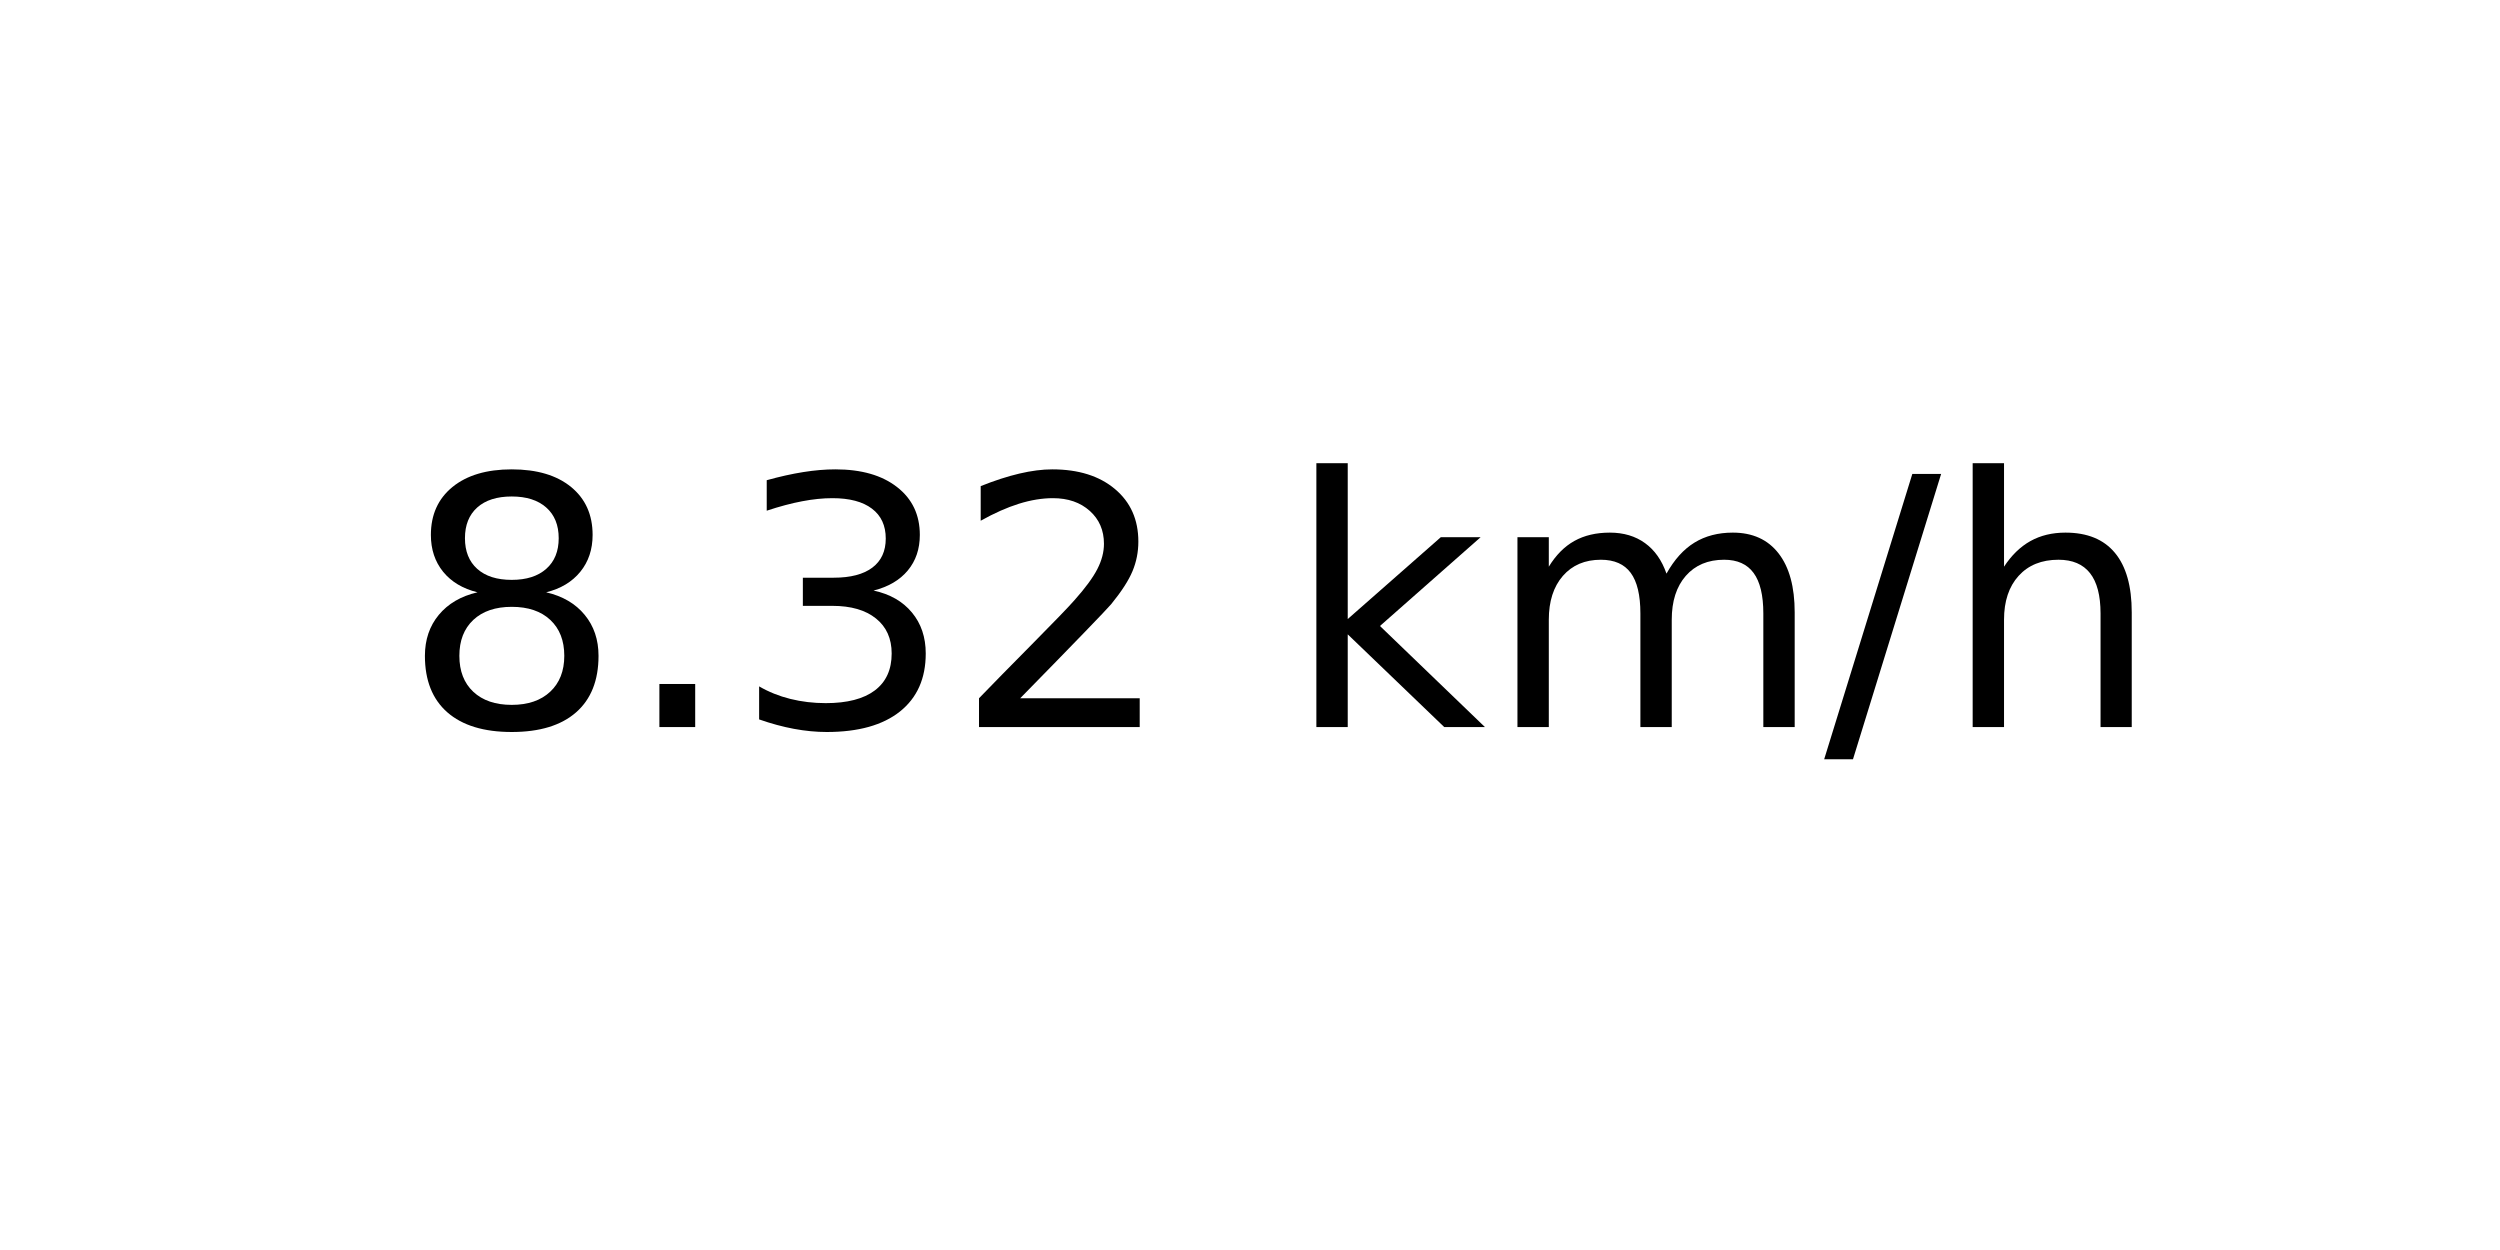
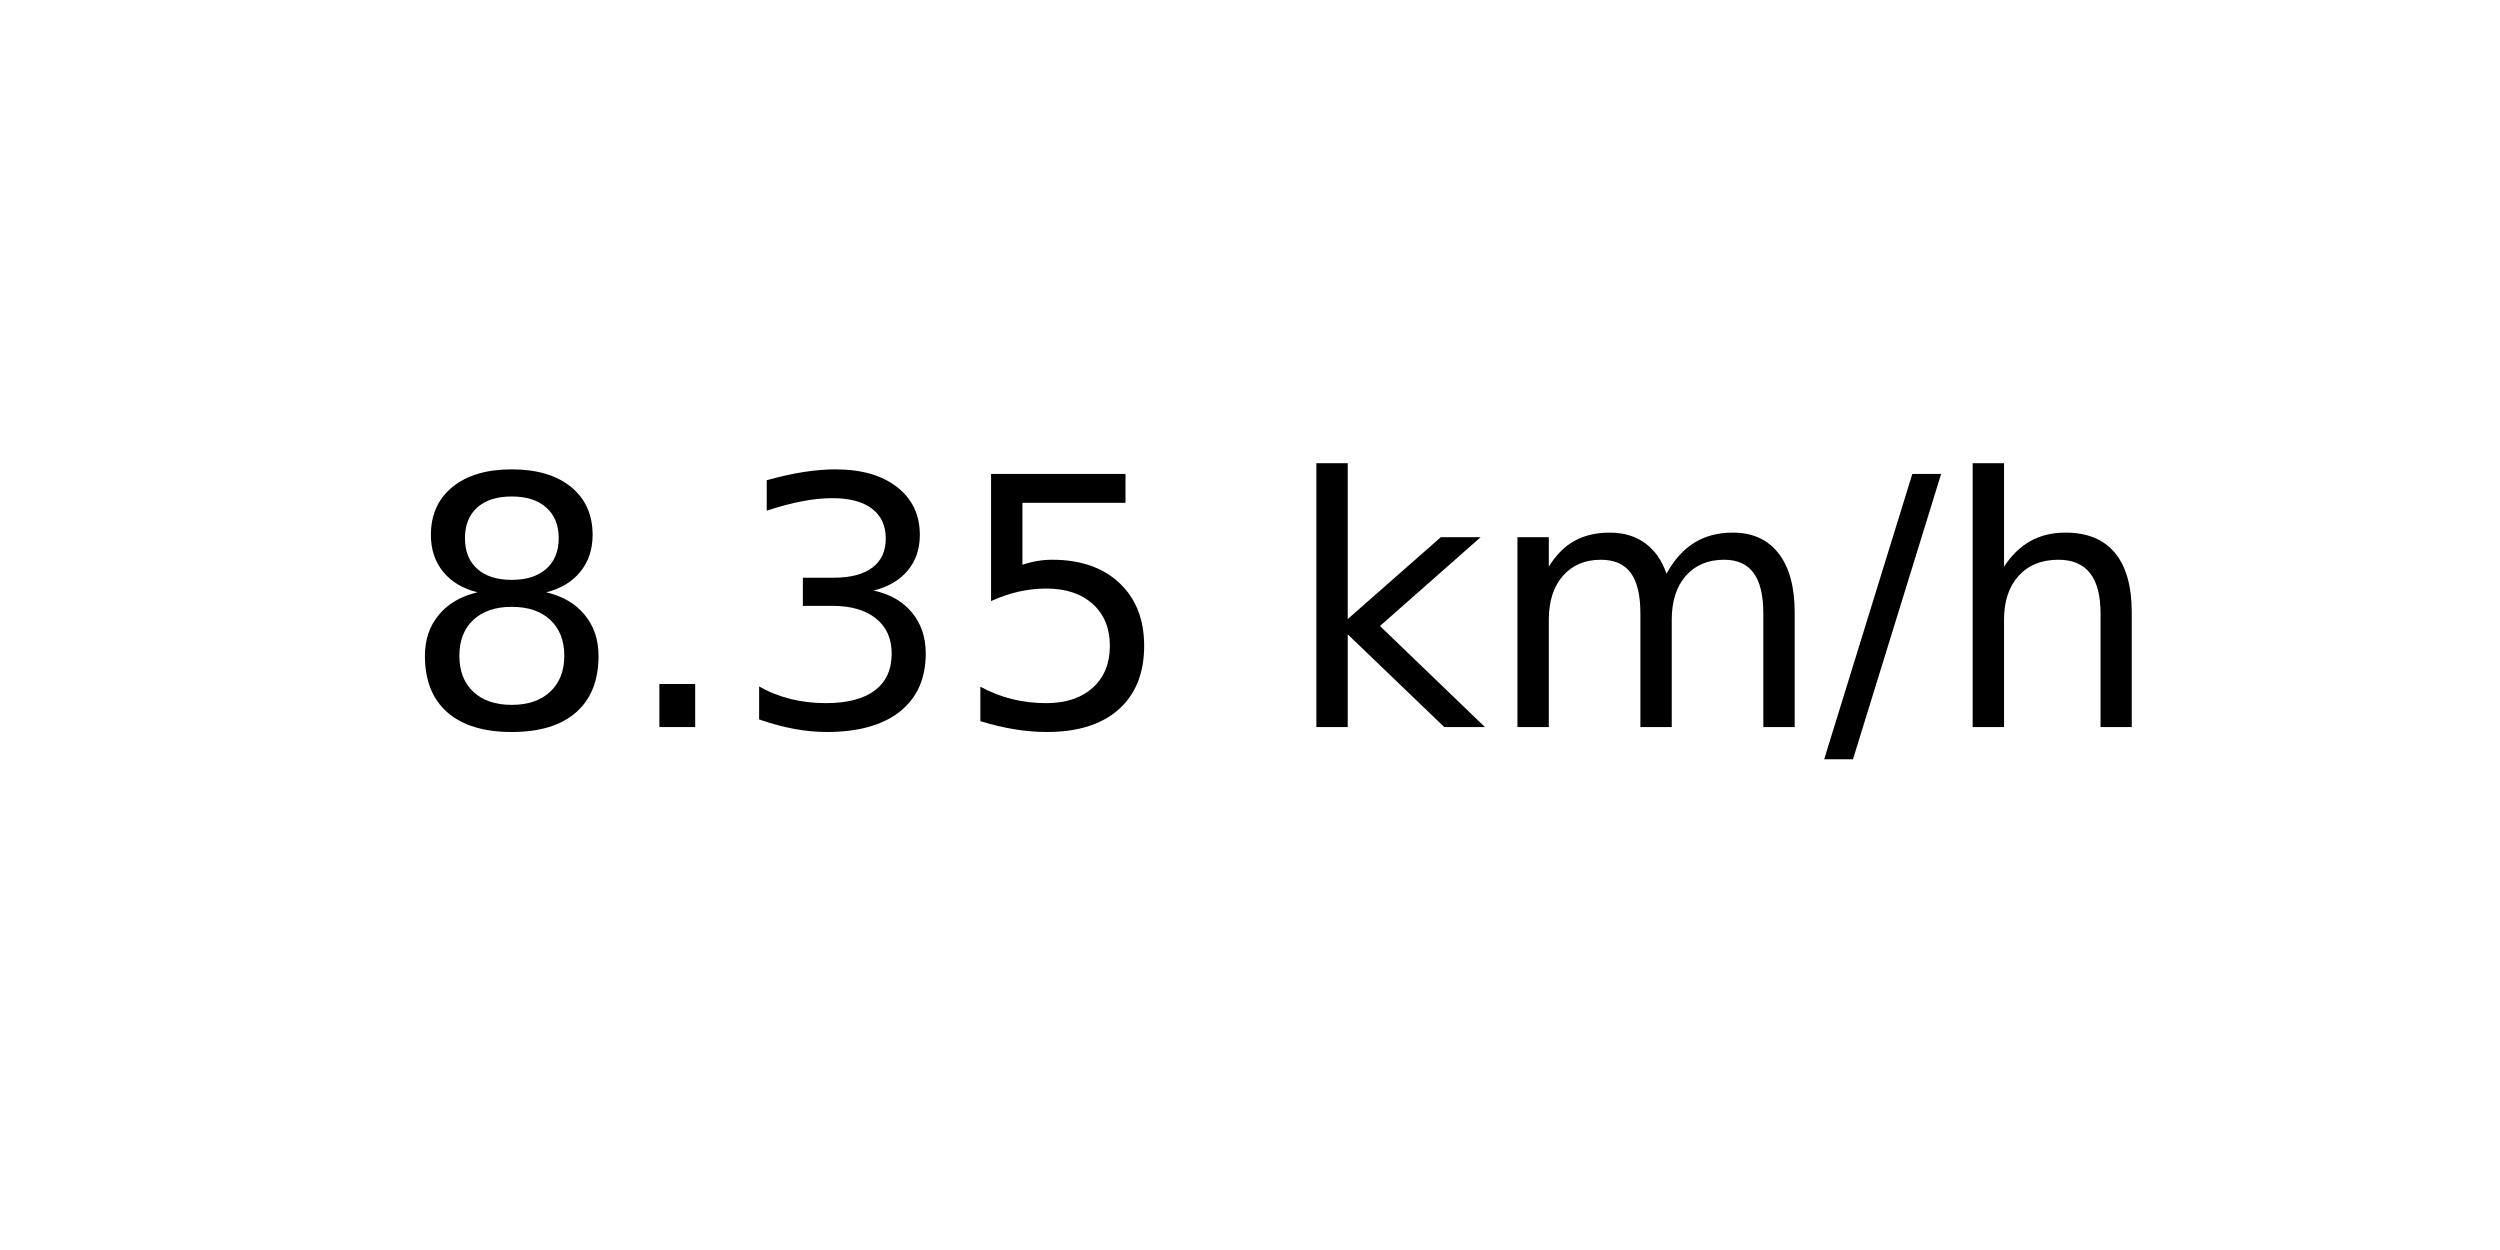
<svg xmlns="http://www.w3.org/2000/svg" xmlns:xlink="http://www.w3.org/1999/xlink" width="72pt" height="36pt" viewBox="0 0 72 36" version="1.1">
  <defs>
    <style type="text/css">*{stroke-linejoin: round; stroke-linecap: butt}</style>
  </defs>
  <g id="figure_1">
    <g id="axes_1">
      <g id="text_1">
        <g transform="translate(11.55937 20.93937) scale(0.1 -0.1)">
          <defs>
            <path id="DejaVuSans-38" d="M 2034 2216  Q 1584 2216 1326 1975  Q 1069 1734 1069 1313  Q 1069 891 1326 650  Q 1584 409 2034 409  Q 2484 409 2743 651  Q 3003 894 3003 1313  Q 3003 1734 2745 1975  Q 2488 2216 2034 2216  z M 1403 2484  Q 997 2584 770 2862  Q 544 3141 544 3541  Q 544 4100 942 4425  Q 1341 4750 2034 4750  Q 2731 4750 3128 4425  Q 3525 4100 3525 3541  Q 3525 3141 3298 2862  Q 3072 2584 2669 2484  Q 3125 2378 3379 2068  Q 3634 1759 3634 1313  Q 3634 634 3220 271  Q 2806 -91 2034 -91  Q 1263 -91 848 271  Q 434 634 434 1313  Q 434 1759 690 2068  Q 947 2378 1403 2484  z M 1172 3481  Q 1172 3119 1398 2916  Q 1625 2713 2034 2713  Q 2441 2713 2670 2916  Q 2900 3119 2900 3481  Q 2900 3844 2670 4047  Q 2441 4250 2034 4250  Q 1625 4250 1398 4047  Q 1172 3844 1172 3481  z " transform="scale(0.015625)" />
            <path id="DejaVuSans-2e" d="M 684 794  L 1344 794  L 1344 0  L 684 0  L 684 794  z " transform="scale(0.015625)" />
            <path id="DejaVuSans-33" d="M 2597 2516  Q 3050 2419 3304 2112  Q 3559 1806 3559 1356  Q 3559 666 3084 287  Q 2609 -91 1734 -91  Q 1441 -91 1130 -33  Q 819 25 488 141  L 488 750  Q 750 597 1062 519  Q 1375 441 1716 441  Q 2309 441 2620 675  Q 2931 909 2931 1356  Q 2931 1769 2642 2001  Q 2353 2234 1838 2234  L 1294 2234  L 1294 2753  L 1863 2753  Q 2328 2753 2575 2939  Q 2822 3125 2822 3475  Q 2822 3834 2567 4026  Q 2313 4219 1838 4219  Q 1578 4219 1281 4162  Q 984 4106 628 3988  L 628 4550  Q 988 4650 1302 4700  Q 1616 4750 1894 4750  Q 2613 4750 3031 4423  Q 3450 4097 3450 3541  Q 3450 3153 3228 2886  Q 3006 2619 2597 2516  z " transform="scale(0.015625)" />
-             <path id="DejaVuSans-32" d="M 1228 531  L 3431 531  L 3431 0  L 469 0  L 469 531  Q 828 903 1448 1529  Q 2069 2156 2228 2338  Q 2531 2678 2651 2914  Q 2772 3150 2772 3378  Q 2772 3750 2511 3984  Q 2250 4219 1831 4219  Q 1534 4219 1204 4116  Q 875 4013 500 3803  L 500 4441  Q 881 4594 1212 4672  Q 1544 4750 1819 4750  Q 2544 4750 2975 4387  Q 3406 4025 3406 3419  Q 3406 3131 3298 2873  Q 3191 2616 2906 2266  Q 2828 2175 2409 1742  Q 1991 1309 1228 531  z " transform="scale(0.015625)" />
+             <path id="DejaVuSans-35" d="M 691 4666  L 3169 4666  L 3169 4134  L 1269 4134  L 1269 2991  Q 1406 3038 1543 3061  Q 1681 3084 1819 3084  Q 2600 3084 3056 2656  Q 3513 2228 3513 1497  Q 3513 744 3044 326  Q 2575 -91 1722 -91  Q 1428 -91 1123 -41  Q 819 9 494 109  L 494 744  Q 775 591 1075 516  Q 1375 441 1709 441  Q 2250 441 2565 725  Q 2881 1009 2881 1497  Q 2881 1984 2565 2268  Q 2250 2553 1709 2553  Q 1456 2553 1204 2497  Q 953 2441 691 2322  L 691 4666  z " transform="scale(0.015625)" />
            <path id="DejaVuSans-20" transform="scale(0.015625)" />
            <path id="DejaVuSans-6b" d="M 581 4863  L 1159 4863  L 1159 1991  L 2875 3500  L 3609 3500  L 1753 1863  L 3688 0  L 2938 0  L 1159 1709  L 1159 0  L 581 0  L 581 4863  z " transform="scale(0.015625)" />
            <path id="DejaVuSans-6d" d="M 3328 2828  Q 3544 3216 3844 3400  Q 4144 3584 4550 3584  Q 5097 3584 5394 3201  Q 5691 2819 5691 2113  L 5691 0  L 5113 0  L 5113 2094  Q 5113 2597 4934 2840  Q 4756 3084 4391 3084  Q 3944 3084 3684 2787  Q 3425 2491 3425 1978  L 3425 0  L 2847 0  L 2847 2094  Q 2847 2600 2669 2842  Q 2491 3084 2119 3084  Q 1678 3084 1418 2786  Q 1159 2488 1159 1978  L 1159 0  L 581 0  L 581 3500  L 1159 3500  L 1159 2956  Q 1356 3278 1631 3431  Q 1906 3584 2284 3584  Q 2666 3584 2933 3390  Q 3200 3197 3328 2828  z " transform="scale(0.015625)" />
            <path id="DejaVuSans-2f" d="M 1625 4666  L 2156 4666  L 531 -594  L 0 -594  L 1625 4666  z " transform="scale(0.015625)" />
            <path id="DejaVuSans-68" d="M 3513 2113  L 3513 0  L 2938 0  L 2938 2094  Q 2938 2591 2744 2837  Q 2550 3084 2163 3084  Q 1697 3084 1428 2787  Q 1159 2491 1159 1978  L 1159 0  L 581 0  L 581 4863  L 1159 4863  L 1159 2956  Q 1366 3272 1645 3428  Q 1925 3584 2291 3584  Q 2894 3584 3203 3211  Q 3513 2838 3513 2113  z " transform="scale(0.015625)" />
          </defs>
          <use xlink:href="#DejaVuSans-38" />
          <use xlink:href="#DejaVuSans-2e" x="63.623" />
          <use xlink:href="#DejaVuSans-33" x="95.41" />
-           <use xlink:href="#DejaVuSans-32" x="159.033" />
+           <use xlink:href="#DejaVuSans-35" x="159.033" />
          <use xlink:href="#DejaVuSans-20" x="222.656" />
          <use xlink:href="#DejaVuSans-6b" x="254.443" />
          <use xlink:href="#DejaVuSans-6d" x="312.354" />
          <use xlink:href="#DejaVuSans-2f" x="409.766" />
          <use xlink:href="#DejaVuSans-68" x="443.457" />
        </g>
      </g>
    </g>
  </g>
</svg>
